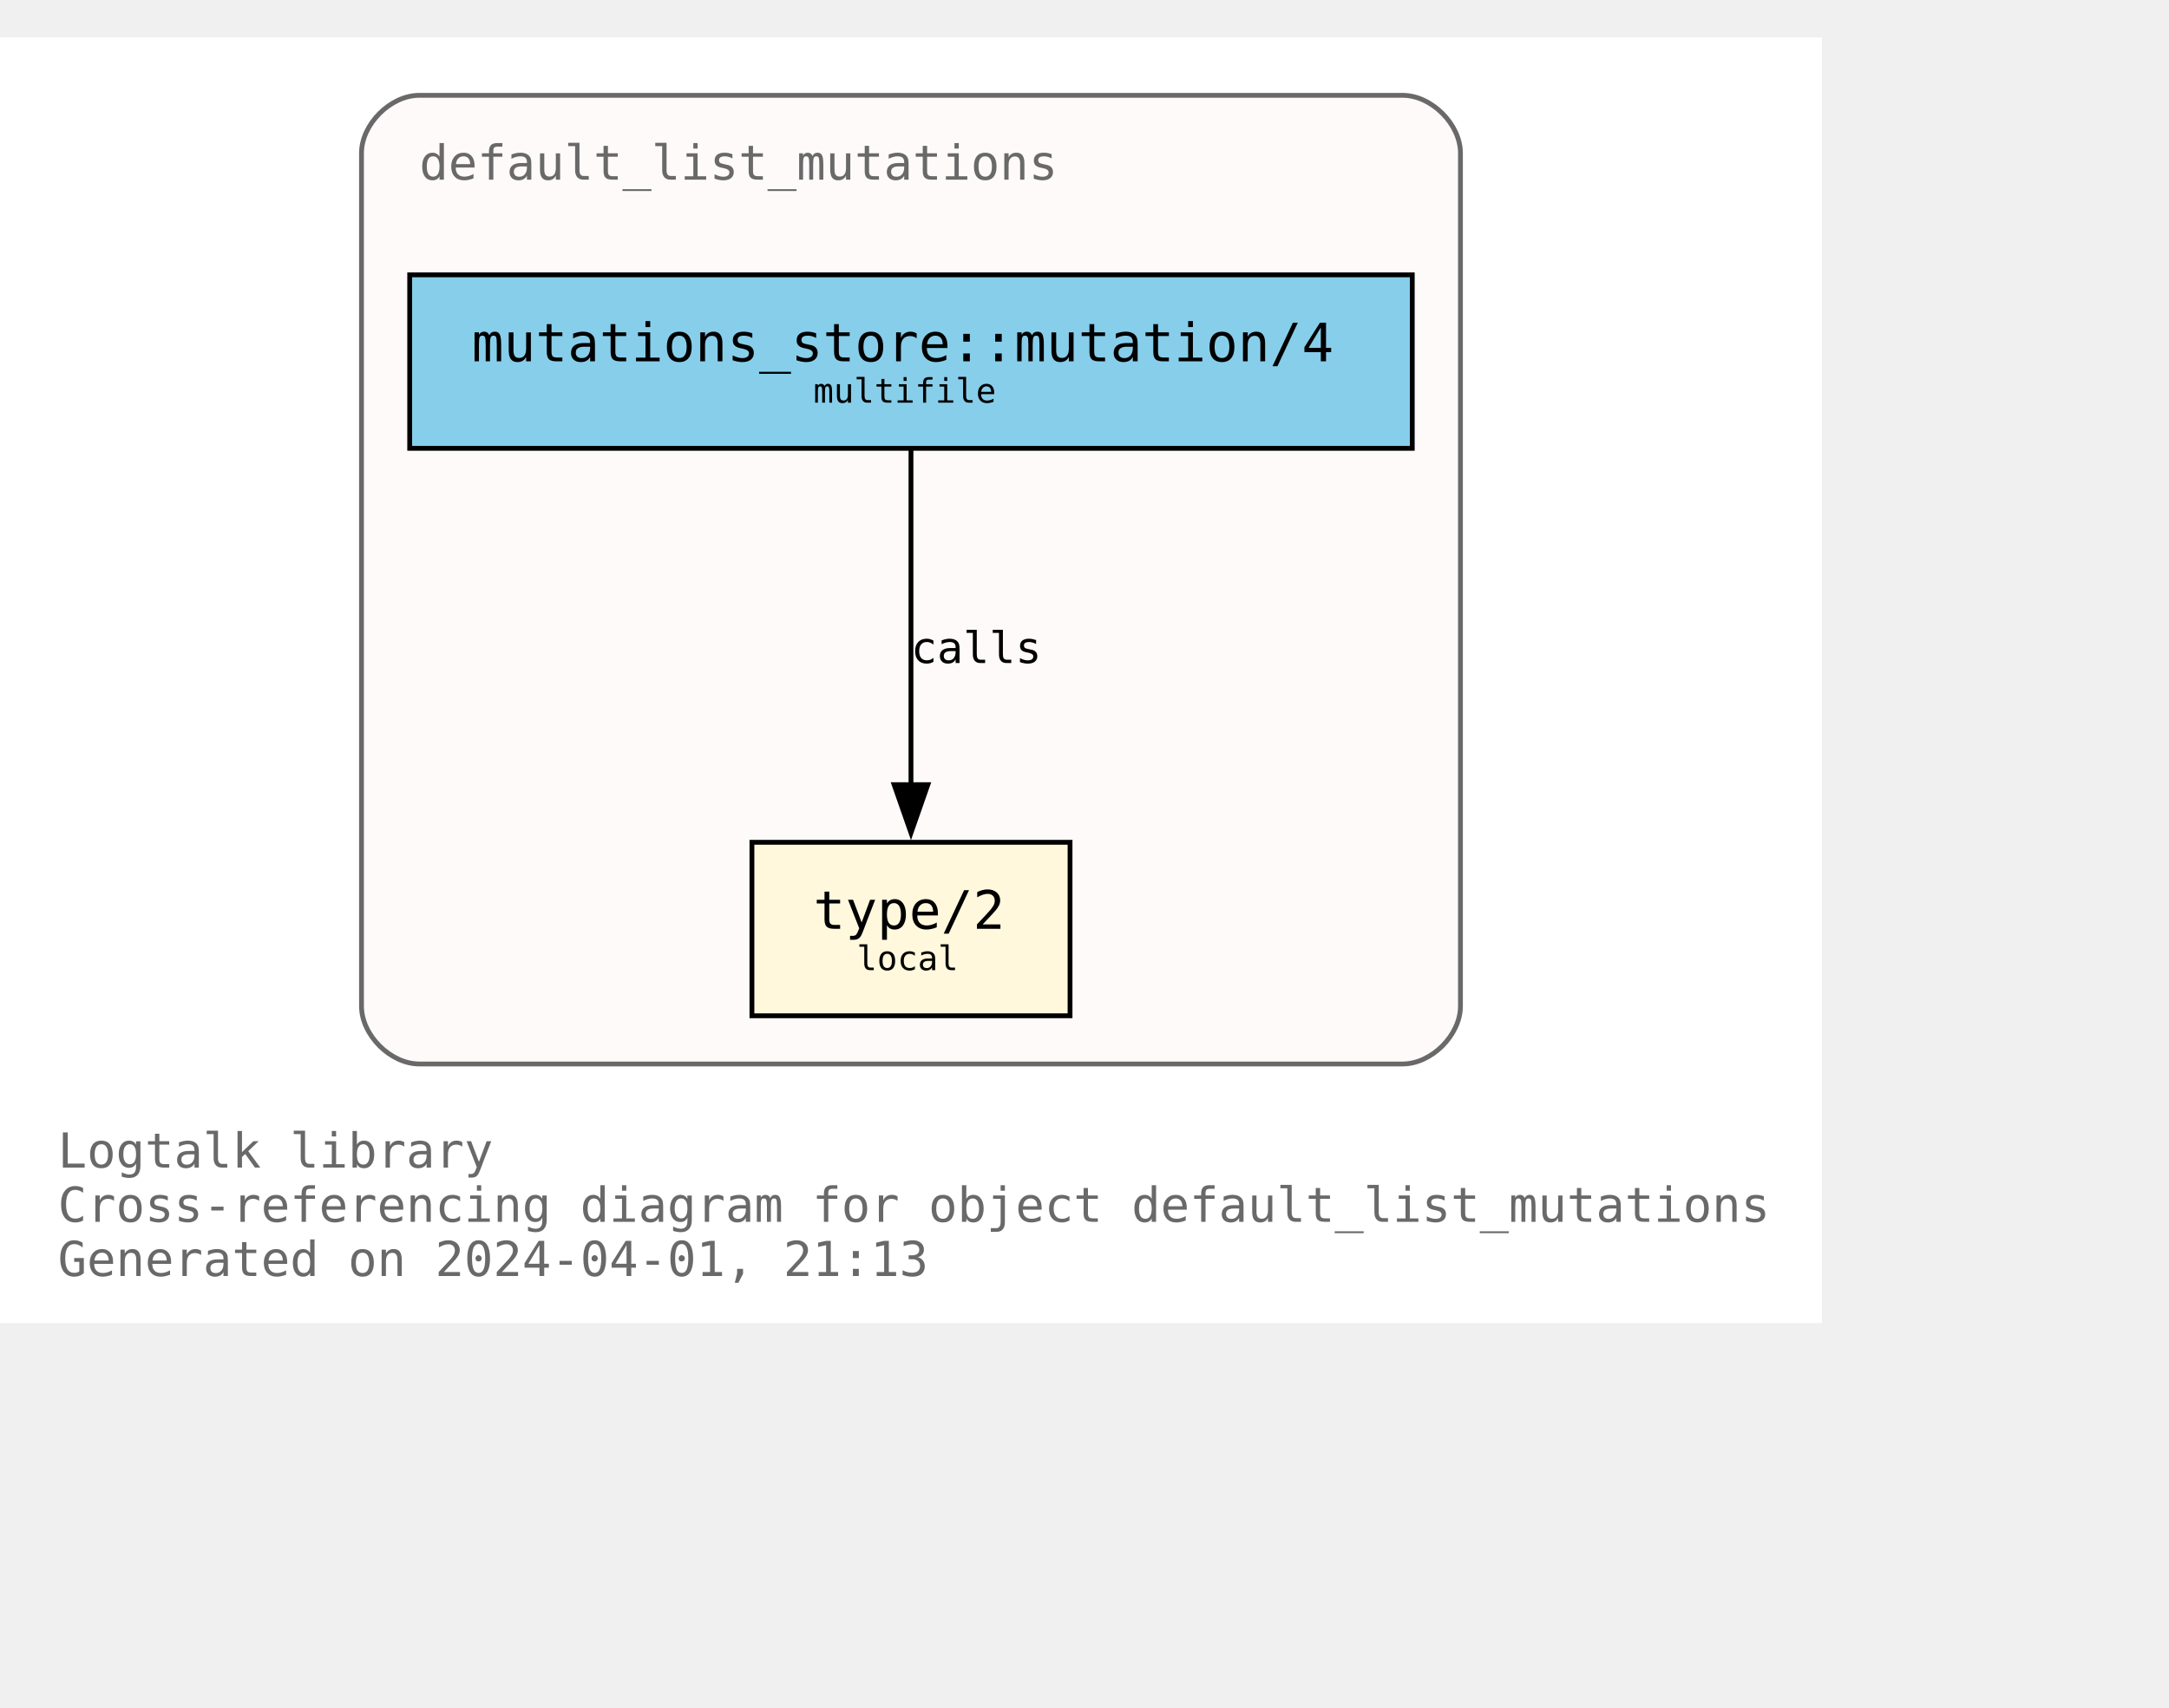
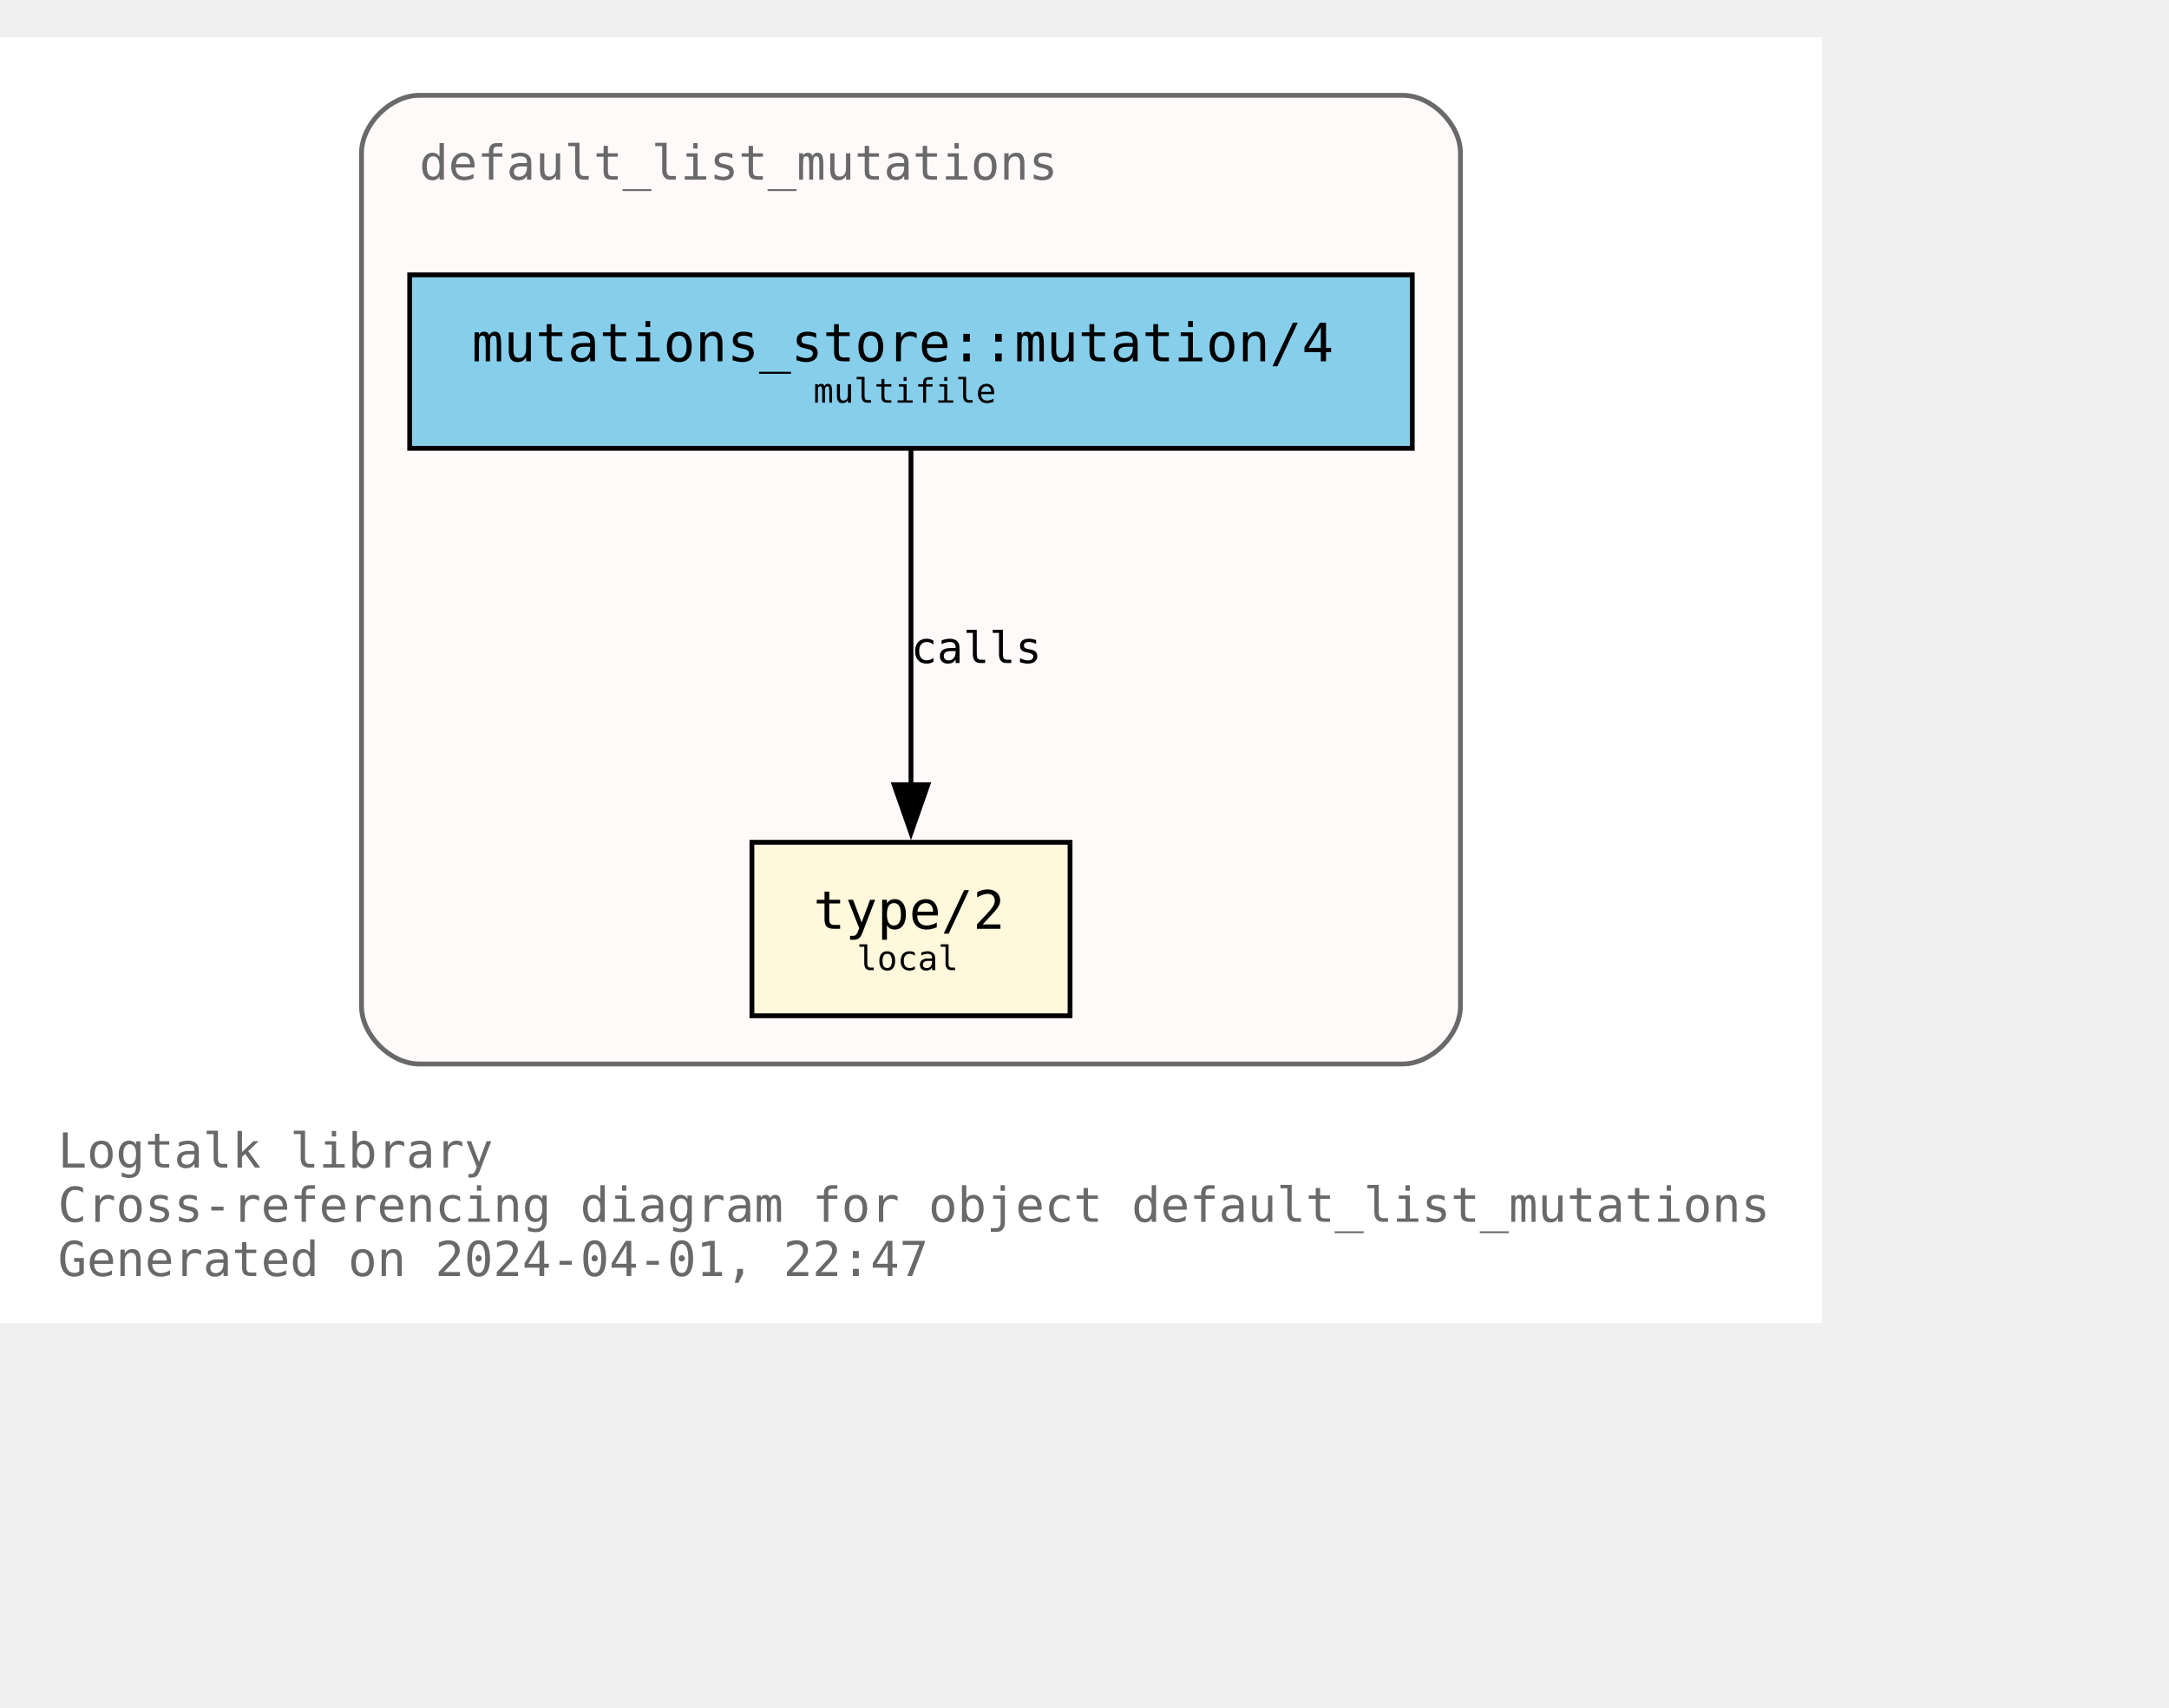
<svg xmlns="http://www.w3.org/2000/svg" xmlns:xlink="http://www.w3.org/1999/xlink" width="522pt" height="411pt" viewBox="72.00 72.00 450.00 338.75">
  <g id="graph0" class="graph" transform="scale(1 1) rotate(0) translate(76 334.75)">
    <polygon fill="white" stroke="none" points="-4,4 -4,-262.75 374,-262.75 374,4 -4,4" />
    <text text-anchor="start" x="8" y="-28.25" font-family="Monospace" font-size="10.00" fill="dimgray">Logtalk library</text>
    <text text-anchor="start" x="8" y="-17" font-family="Monospace" font-size="10.00" fill="dimgray">Cross-referencing diagram for object default_list_mutations</text>
-     <text text-anchor="start" x="8" y="-5.75" font-family="Monospace" font-size="10.00" fill="dimgray">Generated on 2024-04-01, 21:13</text>
+     <text text-anchor="start" x="8" y="-5.75" font-family="Monospace" font-size="10.00" fill="dimgray">Generated on 2024-04-01, 22:47</text>
    <g id="clust1" class="cluster">
      <g id="a_clust1">
        <a xlink:title="default_list_mutations">
          <path fill="snow" stroke="dimgray" d="M83,-49.75C83,-49.75 287,-49.75 287,-49.75 293,-49.75 299,-55.75 299,-61.75 299,-61.75 299,-238.75 299,-238.75 299,-244.75 293,-250.75 287,-250.75 287,-250.75 83,-250.75 83,-250.75 77,-250.75 71,-244.75 71,-238.75 71,-238.75 71,-61.75 71,-61.75 71,-55.75 77,-49.75 83,-49.75" />
          <g id="a_clust1_0">
-             <a xlink:href="https://github.com/LogtalkDotOrg/logtalk3/tree/023b74fd5f8e705ff02a846fe43ba9b6cd2825b7/library/mutations/default_list_mutations.lgt" xlink:title="https://github.com/LogtalkDotOrg/logtalk3/tree/023b74fd5f8e705ff02a846fe43ba9b6cd2825b7/library/mutations/default_list_mutations.lgt">
+             <a xlink:href="https://github.com/LogtalkDotOrg/logtalk3/tree/c5651691782069bea6d47a22ab89f5640f7563d7/library/mutations/default_list_mutations.lgt" xlink:title="https://github.com/LogtalkDotOrg/logtalk3/tree/c5651691782069bea6d47a22ab89f5640f7563d7/library/mutations/default_list_mutations.lgt">
              <text text-anchor="start" x="83" y="-233.25" font-family="Monospace" font-size="10.00" fill="dimgray">default_list_mutations</text>
            </a>
          </g>
        </a>
      </g>
    </g>
    <g id="node1" class="node">
      <g id="a_node1">
-         <a xlink:href="https://github.com/LogtalkDotOrg/logtalk3/tree/023b74fd5f8e705ff02a846fe43ba9b6cd2825b7/library/mutations/default_list_mutations.lgt#L67" xlink:title="https://github.com/LogtalkDotOrg/logtalk3/tree/023b74fd5f8e705ff02a846fe43ba9b6cd2825b7/library/mutations/default_list_mutations.lgt#L67">
+         <a xlink:href="https://github.com/LogtalkDotOrg/logtalk3/tree/c5651691782069bea6d47a22ab89f5640f7563d7/library/mutations/default_list_mutations.lgt#L67" xlink:title="https://github.com/LogtalkDotOrg/logtalk3/tree/c5651691782069bea6d47a22ab89f5640f7563d7/library/mutations/default_list_mutations.lgt#L67">
          <polygon fill="cornsilk" stroke="black" points="218,-95.75 152,-95.75 152,-59.75 218,-59.75 218,-95.75" />
          <text text-anchor="start" x="159.88" y="-78.58" font-family="Monospace" font-size="9.00"> </text>
          <text text-anchor="start" x="164.75" y="-77.8" font-family="Monospace" font-size="11.00">type/2</text>
          <text text-anchor="start" x="204.88" y="-78.58" font-family="Monospace" font-size="9.00"> </text>
          <text text-anchor="start" x="159.88" y="-67.7" font-family="Monospace" font-size="9.00"> </text>
          <text text-anchor="start" x="173.75" y="-69.22" font-family="Monospace" font-size="7.00">local</text>
          <text text-anchor="start" x="204.88" y="-67.7" font-family="Monospace" font-size="9.00"> </text>
        </a>
      </g>
    </g>
    <g id="node2" class="node">
      <g id="a_node2">
-         <a xlink:href="https://github.com/LogtalkDotOrg/logtalk3/tree/023b74fd5f8e705ff02a846fe43ba9b6cd2825b7/library/mutations/default_list_mutations.lgt#L41" xlink:title="https://github.com/LogtalkDotOrg/logtalk3/tree/023b74fd5f8e705ff02a846fe43ba9b6cd2825b7/library/mutations/default_list_mutations.lgt#L41">
+         <a xlink:href="https://github.com/LogtalkDotOrg/logtalk3/tree/c5651691782069bea6d47a22ab89f5640f7563d7/library/mutations/default_list_mutations.lgt#L41" xlink:title="https://github.com/LogtalkDotOrg/logtalk3/tree/c5651691782069bea6d47a22ab89f5640f7563d7/library/mutations/default_list_mutations.lgt#L41">
          <polygon fill="skyblue" stroke="black" points="289,-213.5 81,-213.5 81,-177.5 289,-177.5 289,-213.5" />
          <text text-anchor="start" x="88.88" y="-196.32" font-family="Monospace" font-size="9.00"> </text>
          <text text-anchor="start" x="93.88" y="-195.55" font-family="Monospace" font-size="11.00">mutations_store::mutation/4</text>
          <text text-anchor="start" x="275.88" y="-196.32" font-family="Monospace" font-size="9.00"> </text>
          <text text-anchor="start" x="88.88" y="-185.45" font-family="Monospace" font-size="9.00"> </text>
          <text text-anchor="start" x="164.75" y="-186.97" font-family="Monospace" font-size="7.00">multifile</text>
          <text text-anchor="start" x="275.88" y="-185.45" font-family="Monospace" font-size="9.00"> </text>
        </a>
      </g>
    </g>
    <g id="edge1" class="edge">
      <g id="a_edge1">
-         <a xlink:href="https://github.com/LogtalkDotOrg/logtalk3/tree/023b74fd5f8e705ff02a846fe43ba9b6cd2825b7/library/mutations/default_list_mutations.lgt#L41" xlink:title="calls">
+         <a xlink:href="https://github.com/LogtalkDotOrg/logtalk3/tree/c5651691782069bea6d47a22ab89f5640f7563d7/library/mutations/default_list_mutations.lgt#L41" xlink:title="calls">
          <path fill="none" stroke="black" d="M185,-177.17C185,-158.76 185,-129.35 185,-107.46" />
          <polygon fill="black" stroke="black" points="188.5,-107.71 185,-97.71 181.5,-107.71 188.5,-107.71" />
        </a>
      </g>
      <g id="a_edge1-label">
-         <a xlink:href="https://github.com/LogtalkDotOrg/logtalk3/tree/023b74fd5f8e705ff02a846fe43ba9b6cd2825b7/library/mutations/default_list_mutations.lgt#L41" xlink:title="https://github.com/LogtalkDotOrg/logtalk3/tree/023b74fd5f8e705ff02a846fe43ba9b6cd2825b7/library/mutations/default_list_mutations.lgt#L41">
+         <a xlink:href="https://github.com/LogtalkDotOrg/logtalk3/tree/c5651691782069bea6d47a22ab89f5640f7563d7/library/mutations/default_list_mutations.lgt#L41" xlink:title="https://github.com/LogtalkDotOrg/logtalk3/tree/c5651691782069bea6d47a22ab89f5640f7563d7/library/mutations/default_list_mutations.lgt#L41">
          <text text-anchor="start" x="185" y="-132.95" font-family="Monospace" font-size="9.00">calls</text>
        </a>
      </g>
    </g>
  </g>
</svg>
